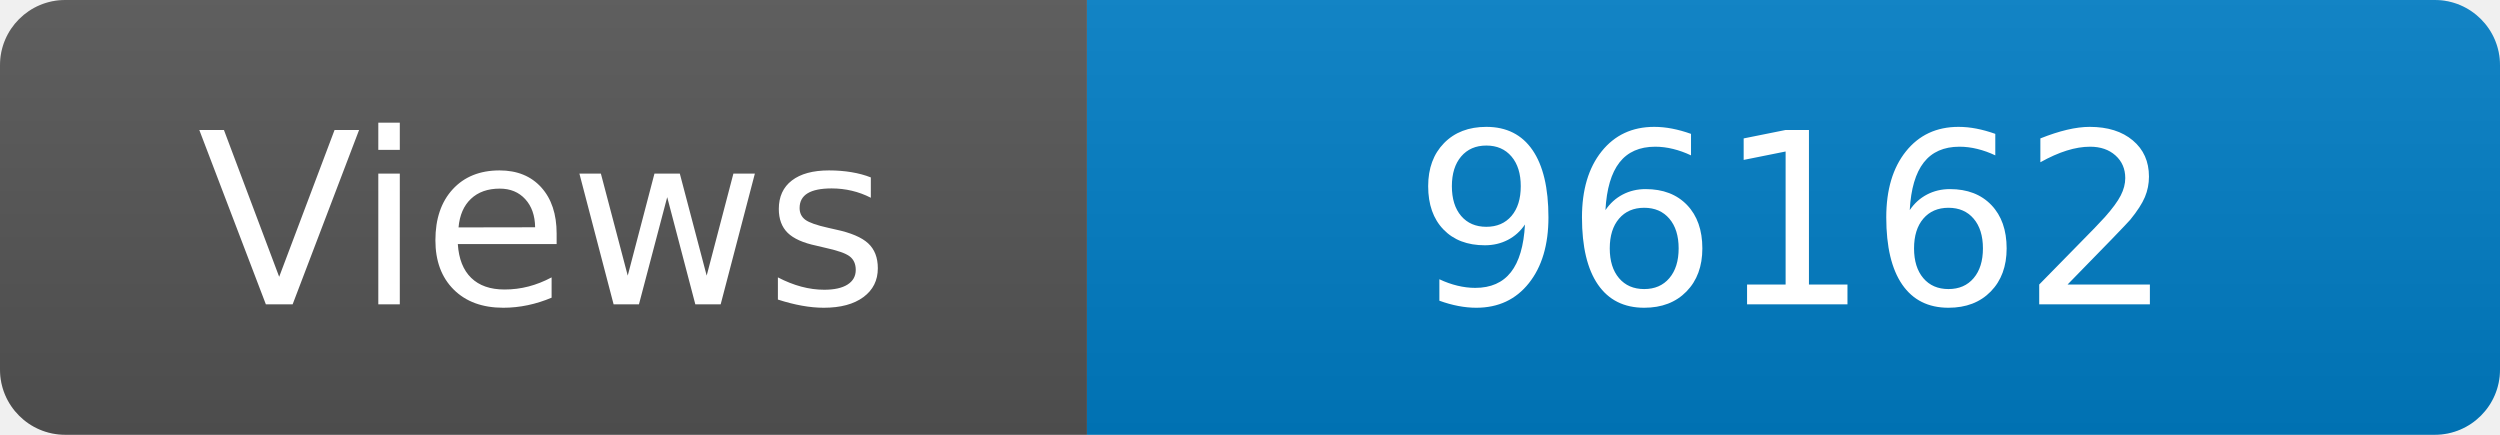
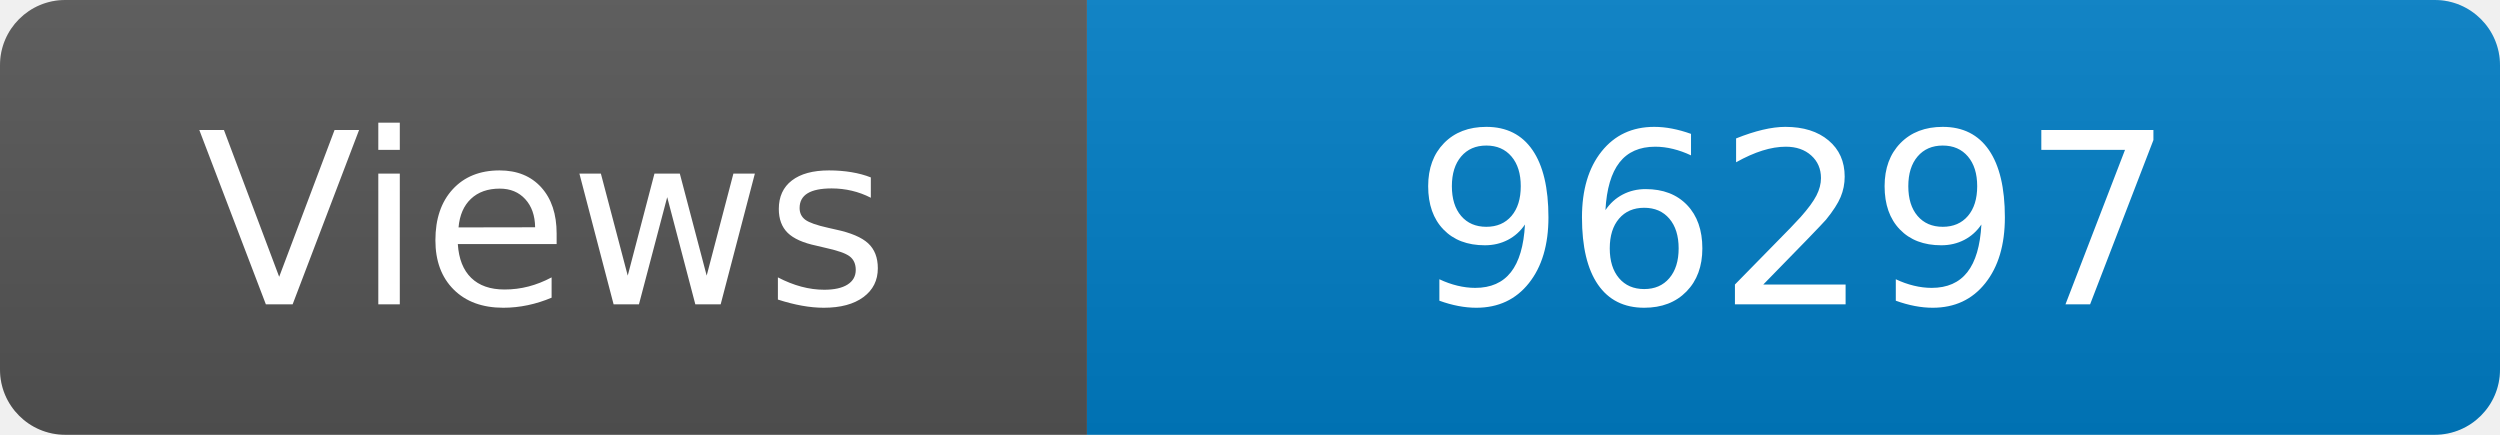
<svg xmlns="http://www.w3.org/2000/svg" width="115" height="20" role="img" aria-label="Maintained?: yes">
  <linearGradient id="s" x2="0" y2="100%">
    <stop offset="0" stop-color="#bbb" stop-opacity=".1" />
    <stop offset="1" stop-opacity=".1" />
  </linearGradient>
  <clipPath id="r">
    <rect width="115" height="20" rx="3" fill="#fff" />
  </clipPath>
  <g clip-path="url(#r)">
    <rect width="50" height="20" fill="#555" />
    <rect x="50" width="160" height="20" fill="#007ec6" />
    <rect width="115" height="20" fill="url(#s)" />
  </g>
  <g fill="#fff" text-anchor="middle" font-family="Verdana,Geneva,DejaVu Sans,sans-serif" font-size="110">
    <text x="250" y="140" transform="scale(.1)" fill="#fff">Views</text>
-     <text x="825" y="140" transform="scale(.1)" fill="#fff">96162</text>
+     <text x="825" y="140" transform="scale(.1)" fill="#fff">96297</text>
  </g>
</svg>
